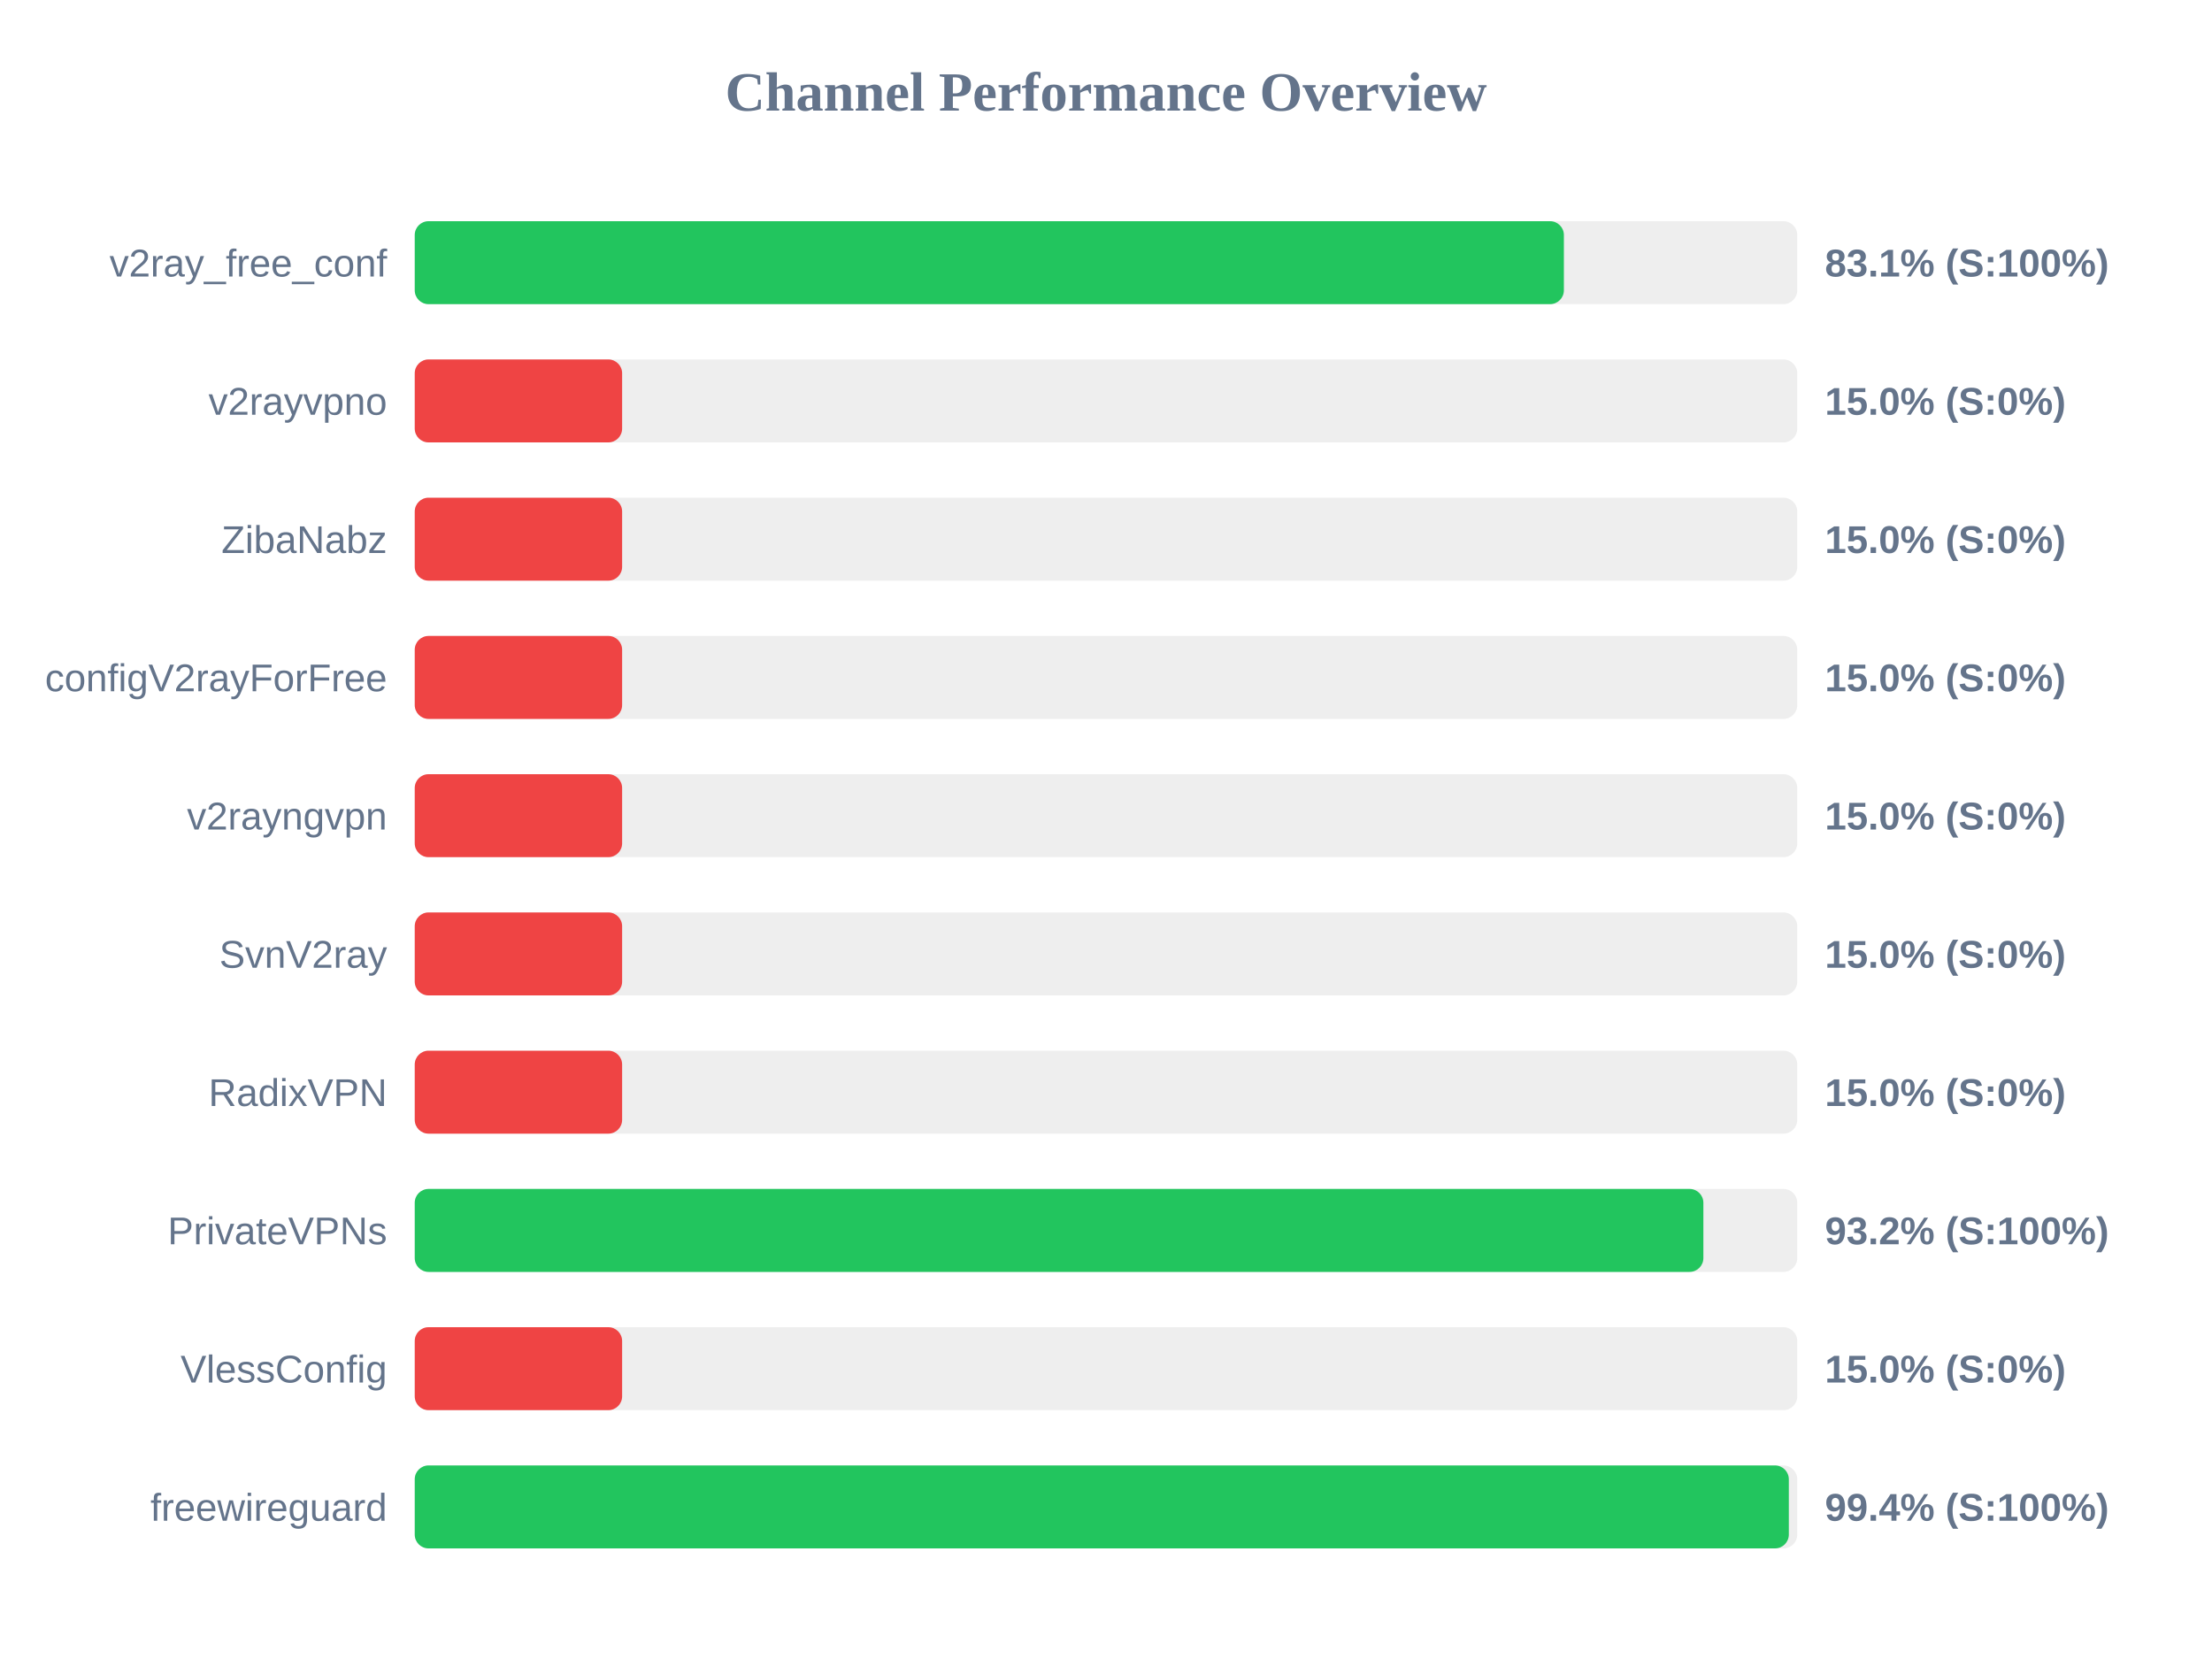
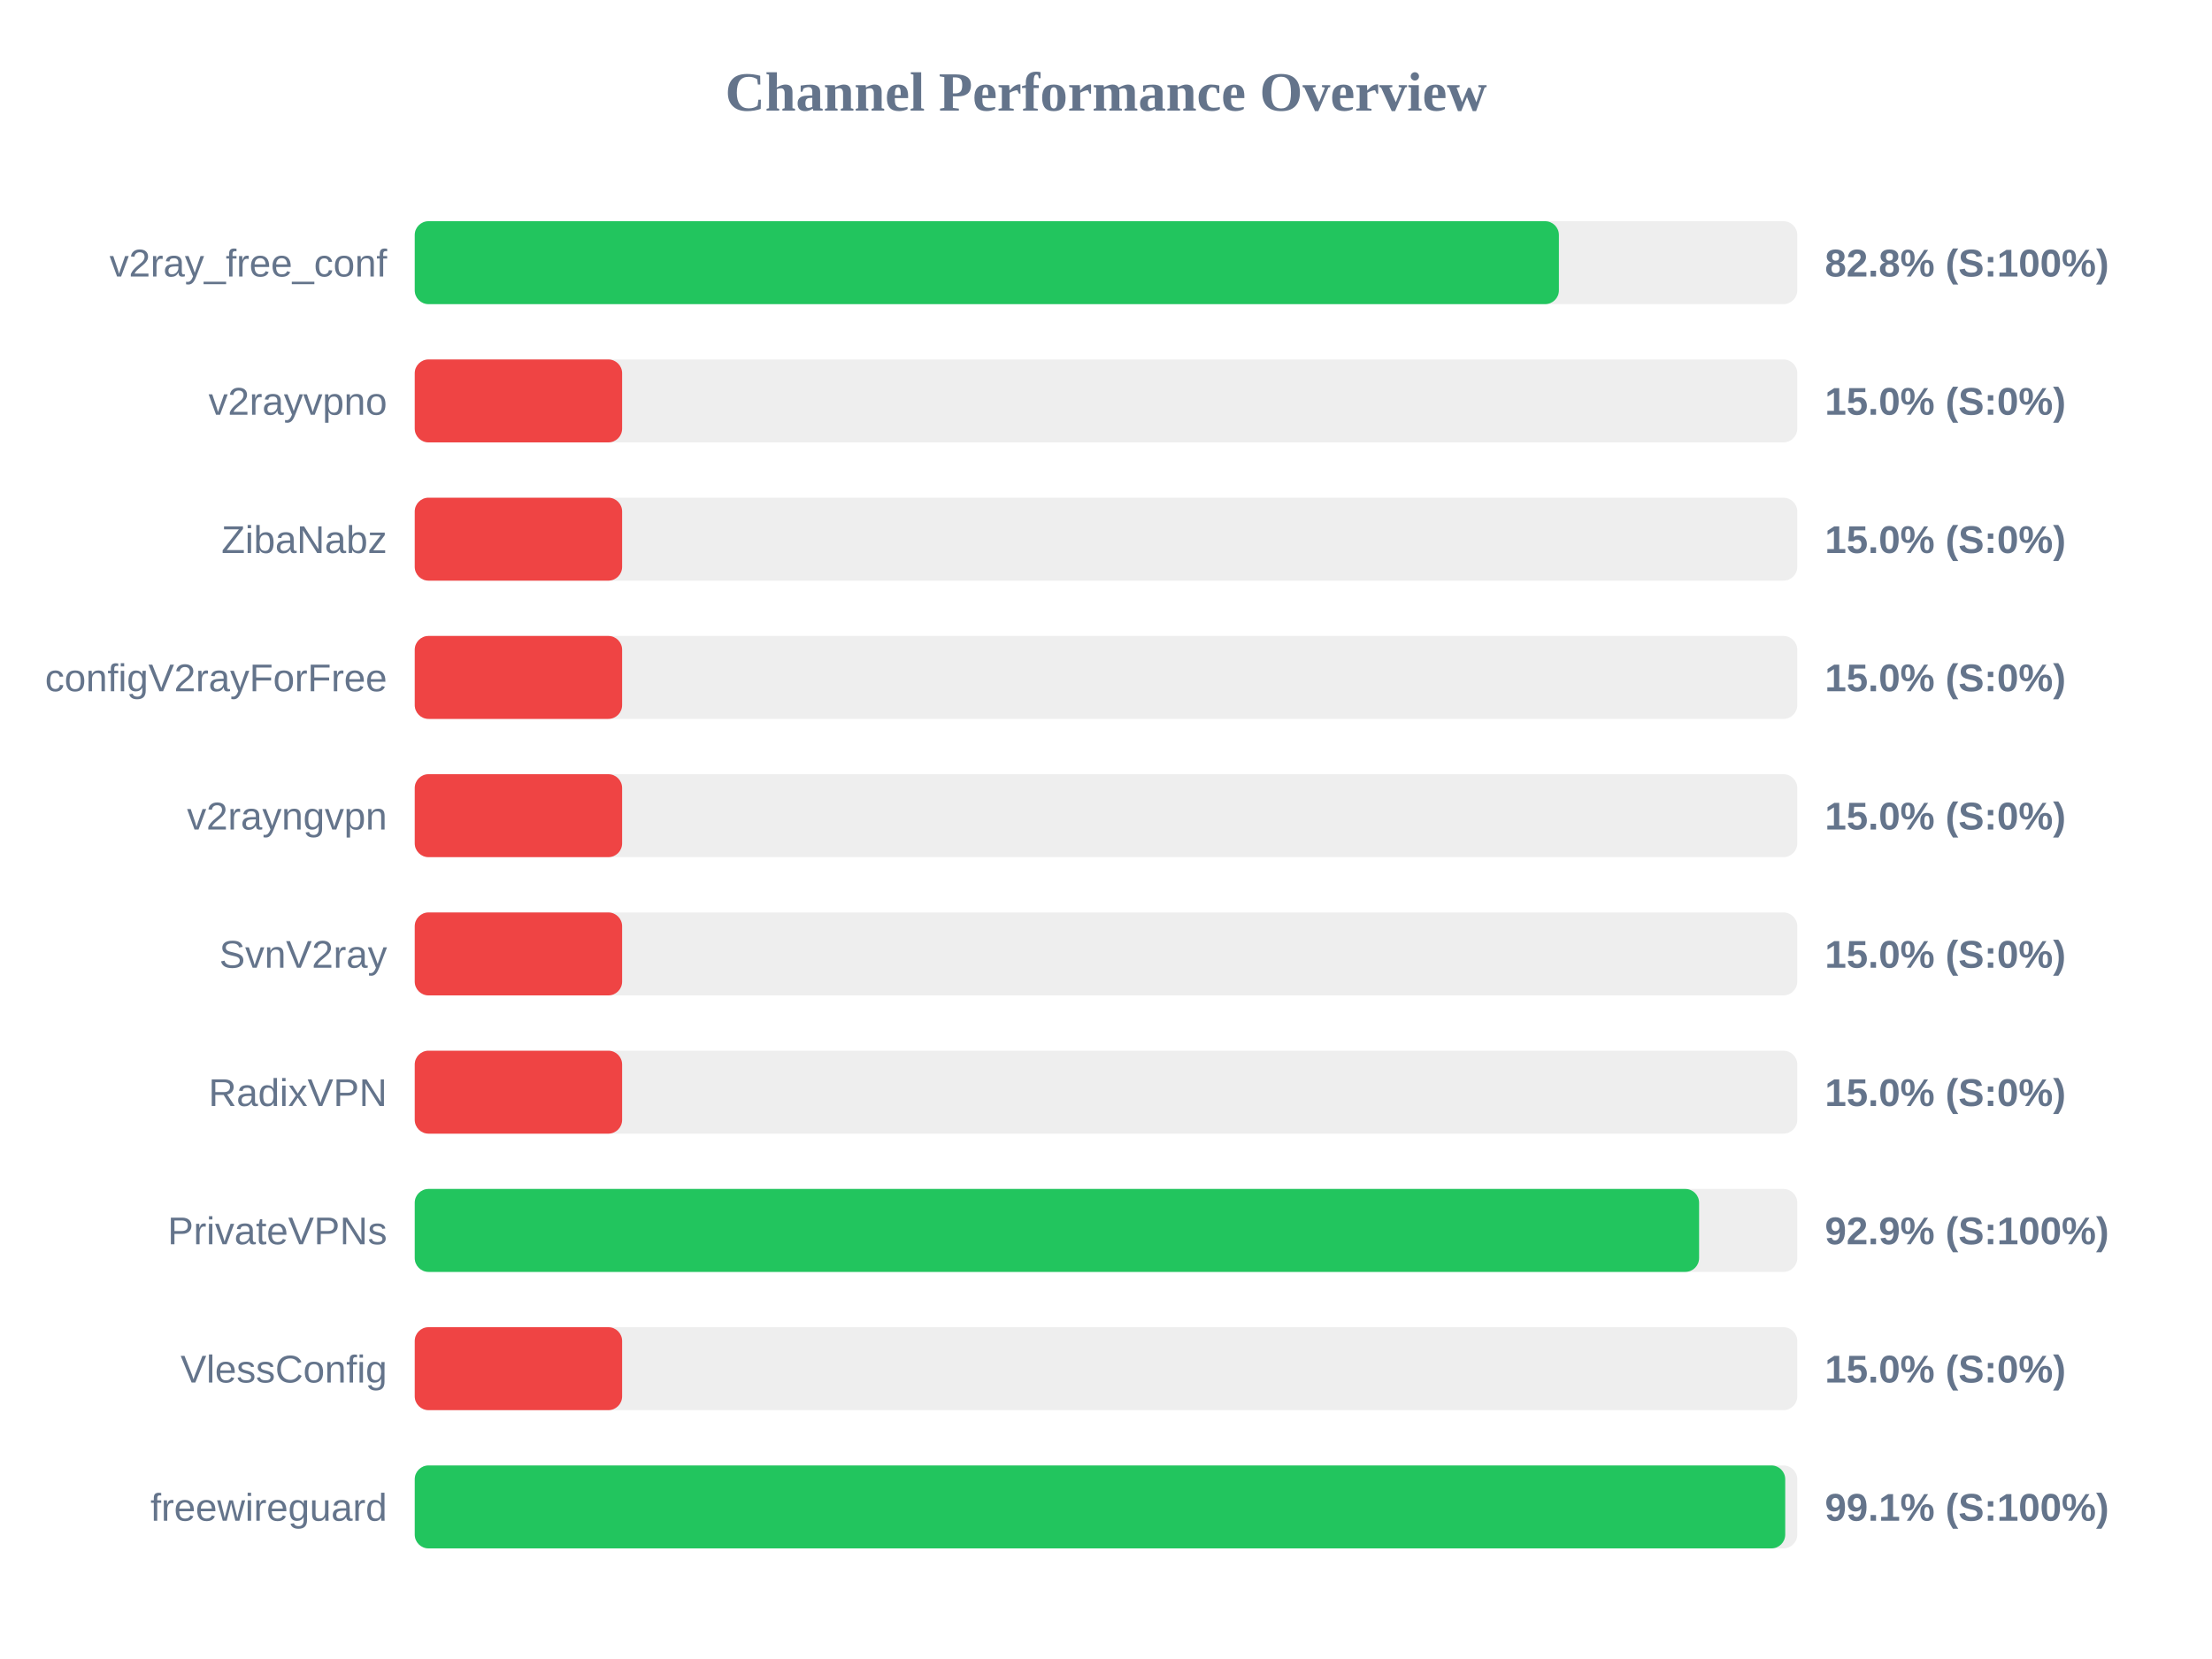
<svg xmlns="http://www.w3.org/2000/svg" width="800" height="600" version="1.1">
  <style>
        .row { font: 14px Arial; fill: #64748b; }
        .score { font: bold 14px Arial; fill: #64748b; }
    </style>
  <text x="400" y="40" text-anchor="middle" font-size="20px" font-weight="bold" fill="#64748b">Channel Performance Overview</text>
  <rect x="150" y="80" width="500" height="30" fill="#eee" rx="5" />
-   <rect x="150" y="80" width="415.6" height="30" fill="#22c55e" rx="5" />
+   <rect x="150" y="80" width="413.8" height="30" fill="#22c55e" rx="5" />
  <text x="140" y="100" text-anchor="end" class="row">v2ray_free_conf</text>
-   <text x="660" y="100" text-anchor="start" class="score">83.1% (S:100%)</text>
+   <text x="660" y="100" text-anchor="start" class="score">82.8% (S:100%)</text>
  <rect x="150" y="130" width="500" height="30" fill="#eee" rx="5" />
  <rect x="150" y="130" width="75.0" height="30" fill="#ef4444" rx="5" />
  <text x="140" y="150" text-anchor="end" class="row">v2rayvpno</text>
  <text x="660" y="150" text-anchor="start" class="score">15.0% (S:0%)</text>
  <rect x="150" y="180" width="500" height="30" fill="#eee" rx="5" />
  <rect x="150" y="180" width="75.0" height="30" fill="#ef4444" rx="5" />
  <text x="140" y="200" text-anchor="end" class="row">ZibaNabz</text>
  <text x="660" y="200" text-anchor="start" class="score">15.0% (S:0%)</text>
  <rect x="150" y="230" width="500" height="30" fill="#eee" rx="5" />
  <rect x="150" y="230" width="75.0" height="30" fill="#ef4444" rx="5" />
  <text x="140" y="250" text-anchor="end" class="row">configV2rayForFree</text>
  <text x="660" y="250" text-anchor="start" class="score">15.0% (S:0%)</text>
  <rect x="150" y="280" width="500" height="30" fill="#eee" rx="5" />
  <rect x="150" y="280" width="75.0" height="30" fill="#ef4444" rx="5" />
  <text x="140" y="300" text-anchor="end" class="row">v2rayngvpn</text>
  <text x="660" y="300" text-anchor="start" class="score">15.0% (S:0%)</text>
  <rect x="150" y="330" width="500" height="30" fill="#eee" rx="5" />
  <rect x="150" y="330" width="75.0" height="30" fill="#ef4444" rx="5" />
  <text x="140" y="350" text-anchor="end" class="row">SvnV2ray</text>
  <text x="660" y="350" text-anchor="start" class="score">15.0% (S:0%)</text>
  <rect x="150" y="380" width="500" height="30" fill="#eee" rx="5" />
  <rect x="150" y="380" width="75.0" height="30" fill="#ef4444" rx="5" />
  <text x="140" y="400" text-anchor="end" class="row">RadixVPN</text>
  <text x="660" y="400" text-anchor="start" class="score">15.0% (S:0%)</text>
  <rect x="150" y="430" width="500" height="30" fill="#eee" rx="5" />
-   <rect x="150" y="430" width="466.05" height="30" fill="#22c55e" rx="5" />
+   <rect x="150" y="430" width="464.5" height="30" fill="#22c55e" rx="5" />
  <text x="140" y="450" text-anchor="end" class="row">PrivateVPNs</text>
-   <text x="660" y="450" text-anchor="start" class="score">93.2% (S:100%)</text>
+   <text x="660" y="450" text-anchor="start" class="score">92.9% (S:100%)</text>
  <rect x="150" y="480" width="500" height="30" fill="#eee" rx="5" />
  <rect x="150" y="480" width="75.0" height="30" fill="#ef4444" rx="5" />
  <text x="140" y="500" text-anchor="end" class="row">VlessConfig</text>
  <text x="660" y="500" text-anchor="start" class="score">15.0% (S:0%)</text>
  <rect x="150" y="530" width="500" height="30" fill="#eee" rx="5" />
-   <rect x="150" y="530" width="496.95" height="30" fill="#22c55e" rx="5" />
+   <rect x="150" y="530" width="495.65" height="30" fill="#22c55e" rx="5" />
  <text x="140" y="550" text-anchor="end" class="row">freewireguard</text>
-   <text x="660" y="550" text-anchor="start" class="score">99.4% (S:100%)</text>
+   <text x="660" y="550" text-anchor="start" class="score">99.1% (S:100%)</text>
</svg>
